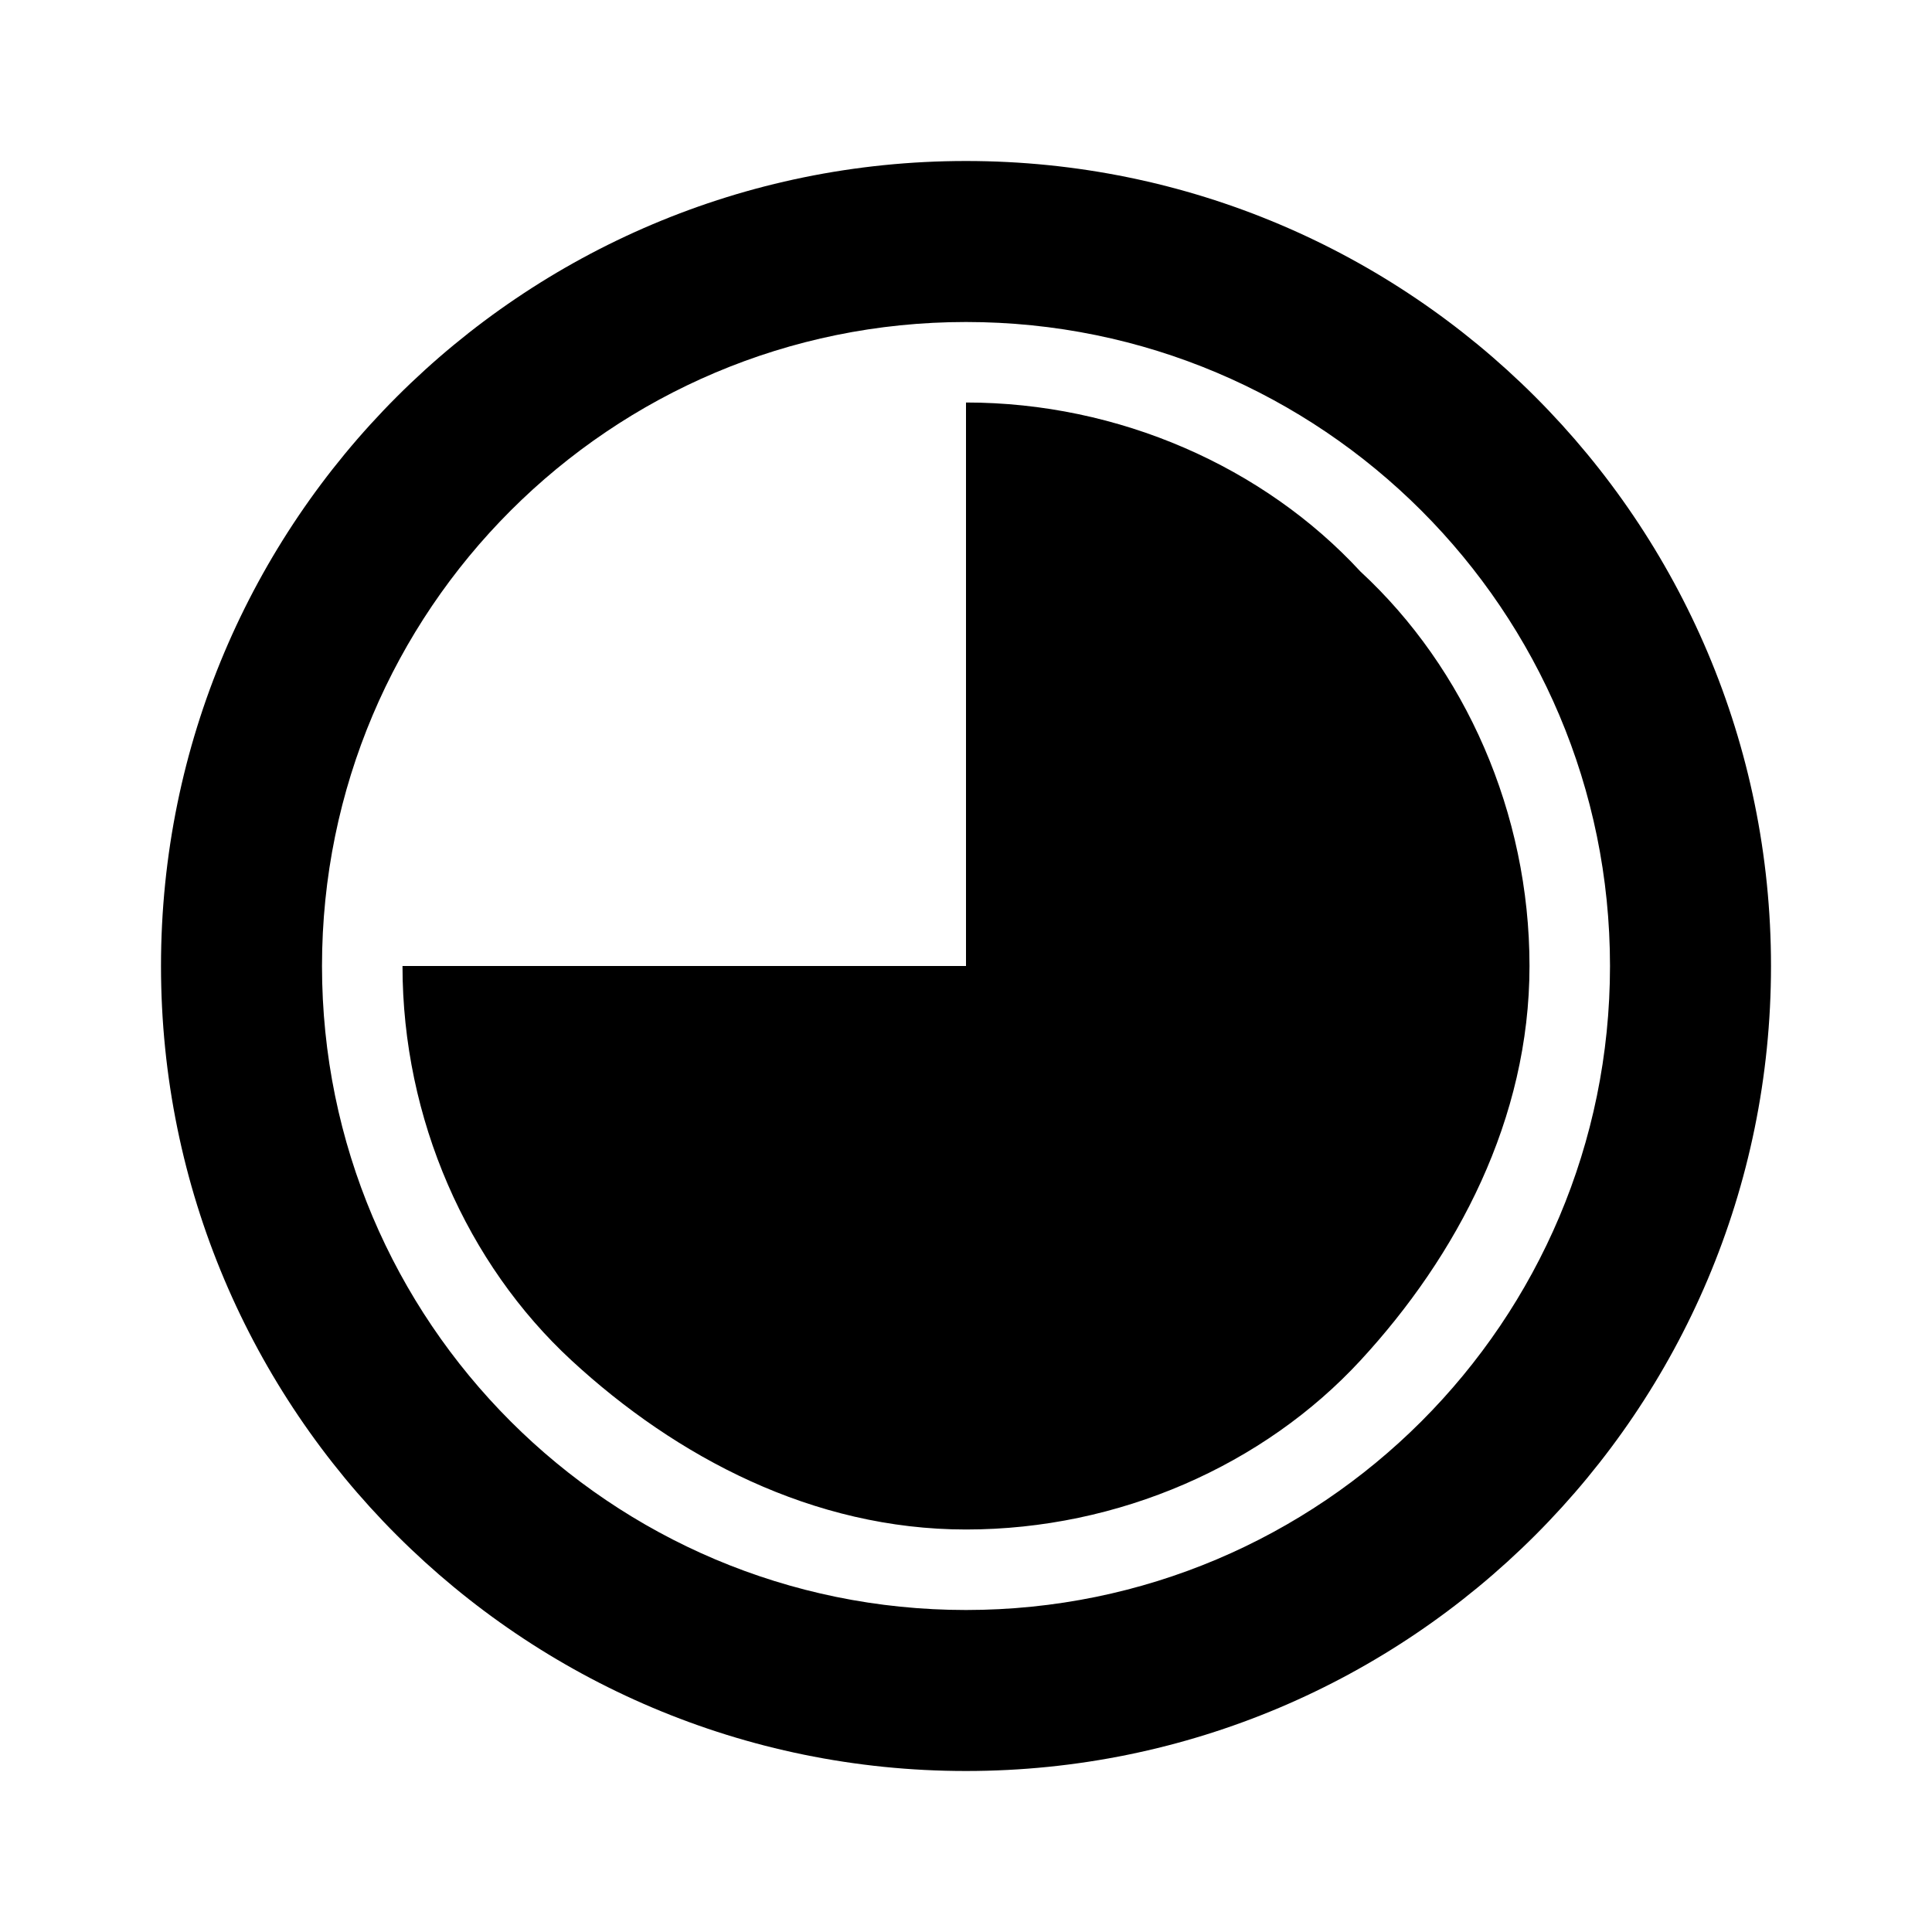
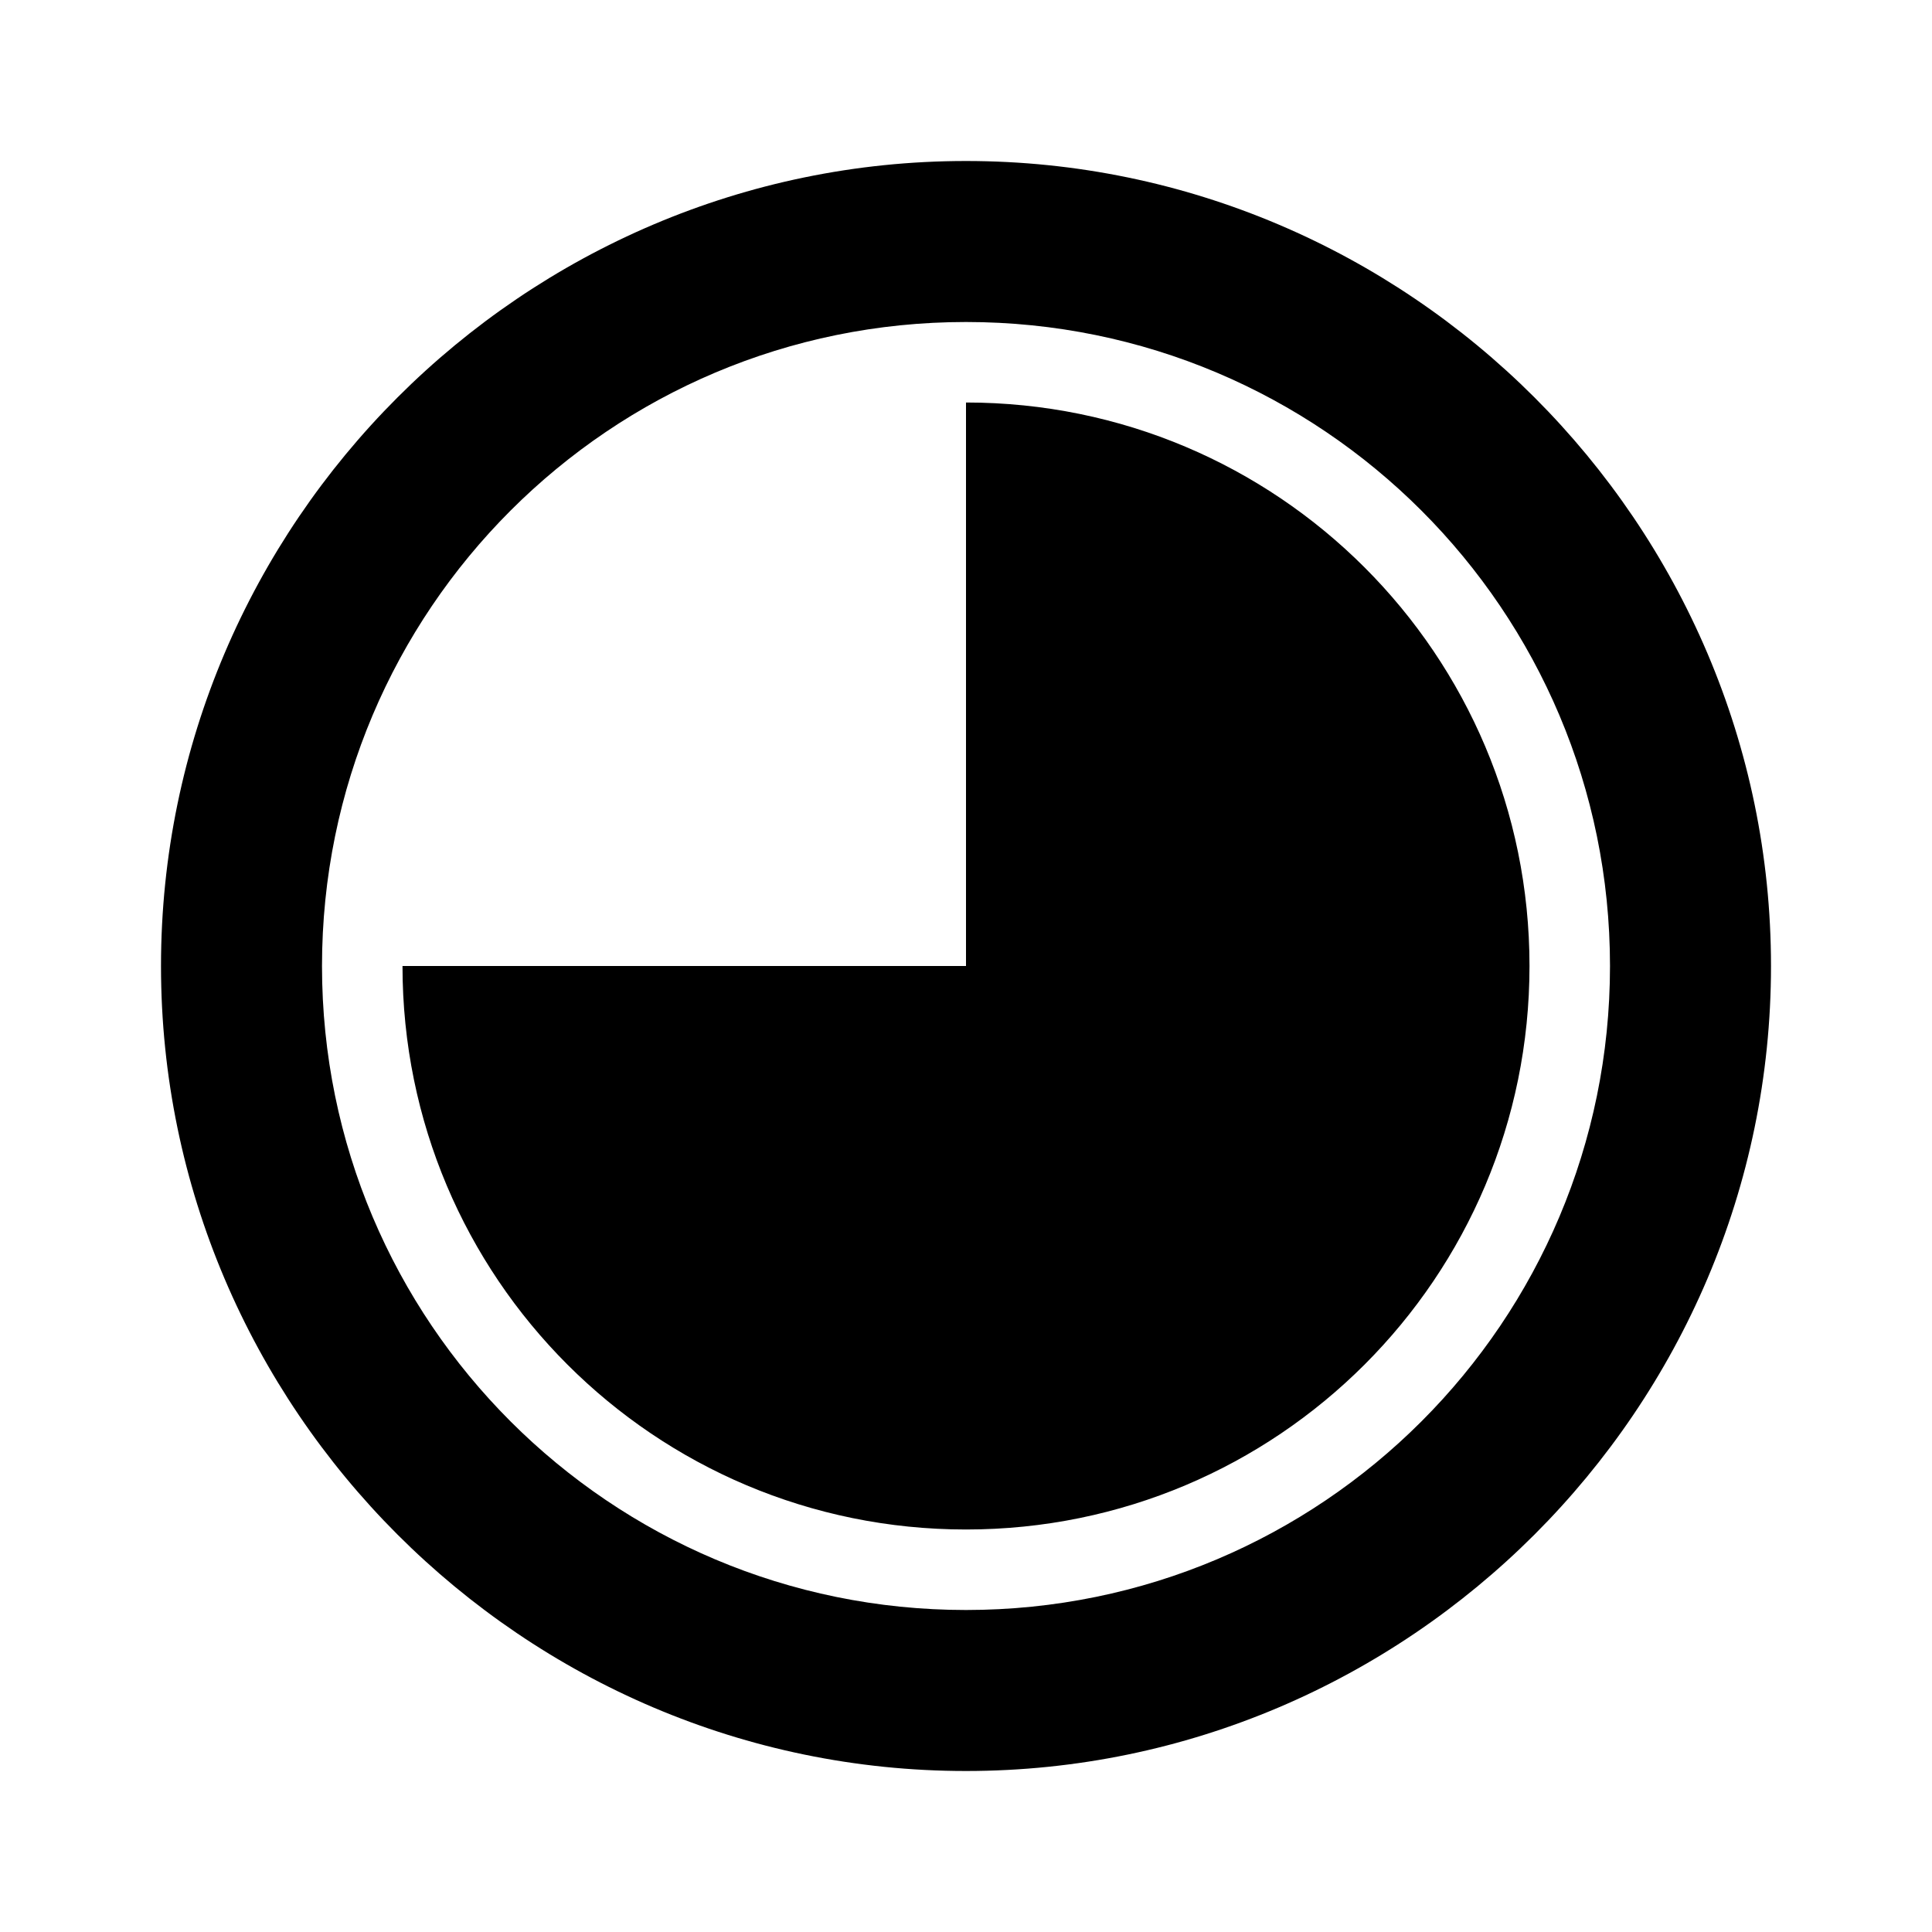
<svg xmlns="http://www.w3.org/2000/svg" version="1.1" id="mdi-circle-slice-6" width="24" height="24" viewBox="0 0 24 24">
-   <path d="M12,2A10,10 0 0,1 22,12A10,10 0 0,1 12,22A10,10 0 0,1 2,12A10,10 0 0,1 12,2M12,4A8,8 0 0,0 4,12A8,8 0 0,0 12,20A8,8 0 0,0 20,12A8,8 0 0,0 12,4M16.9,7.1C18.2,8.3 19,10.1 19,12C19,13.9 18.1,15.6 16.9,16.9C15.7,18.2 13.9,19 12,19C10.1,19 8.4,18.1 7.1,16.9C5.8,15.7 5,13.9 5,12H12V5C13.9,5 15.7,5.8 16.9,7.1Z" />
+   <path d="M12 2C17.5 2 22 6.5 22 12C22 17.5 17.5 22 12 22C6.5 22 2 17.5 2 12C2 6.5 6.5 2 12 2M12 4C7.58 4 4 7.58 4 12C4 16.42 7.58 20 12 20C16.42 20 20 16.42 20 12C20 7.58 16.42 4 12 4M12 5C15.87 5 19 8.13 19 12C19 15.87 15.87 19 12 19C8.13 19 5 15.87 5 12H12V5Z" />
</svg>
